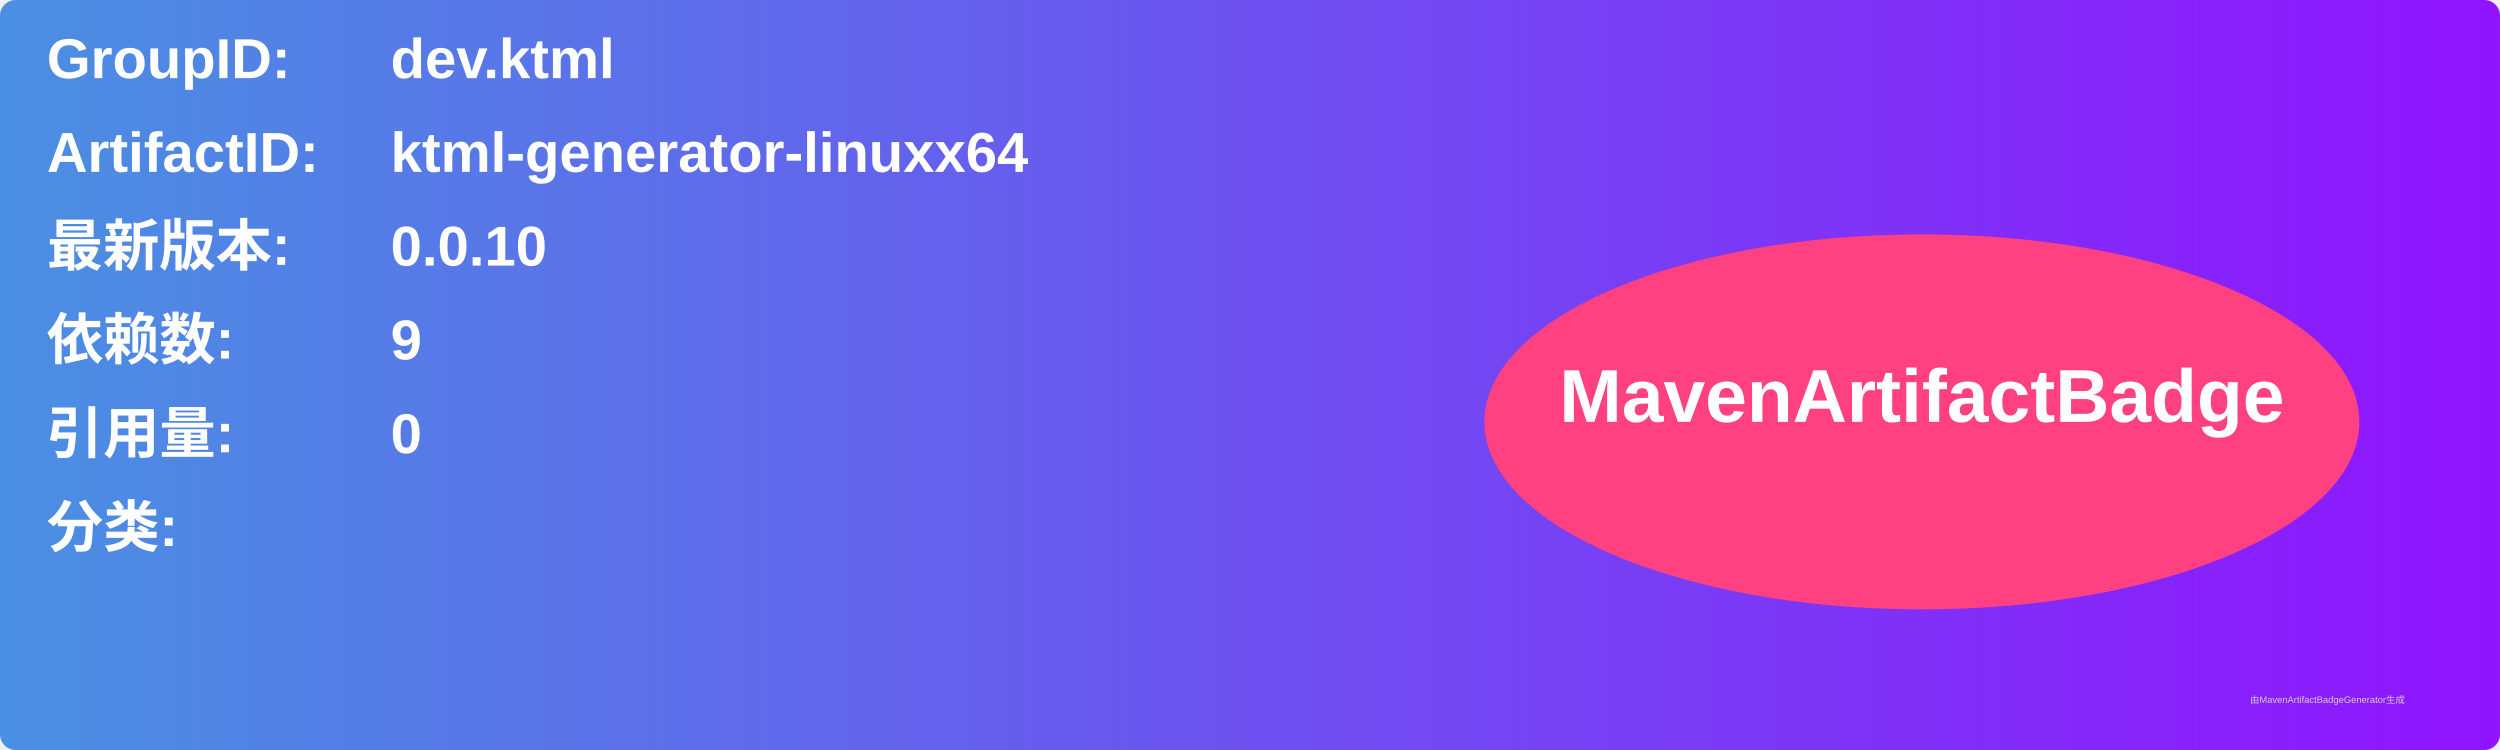
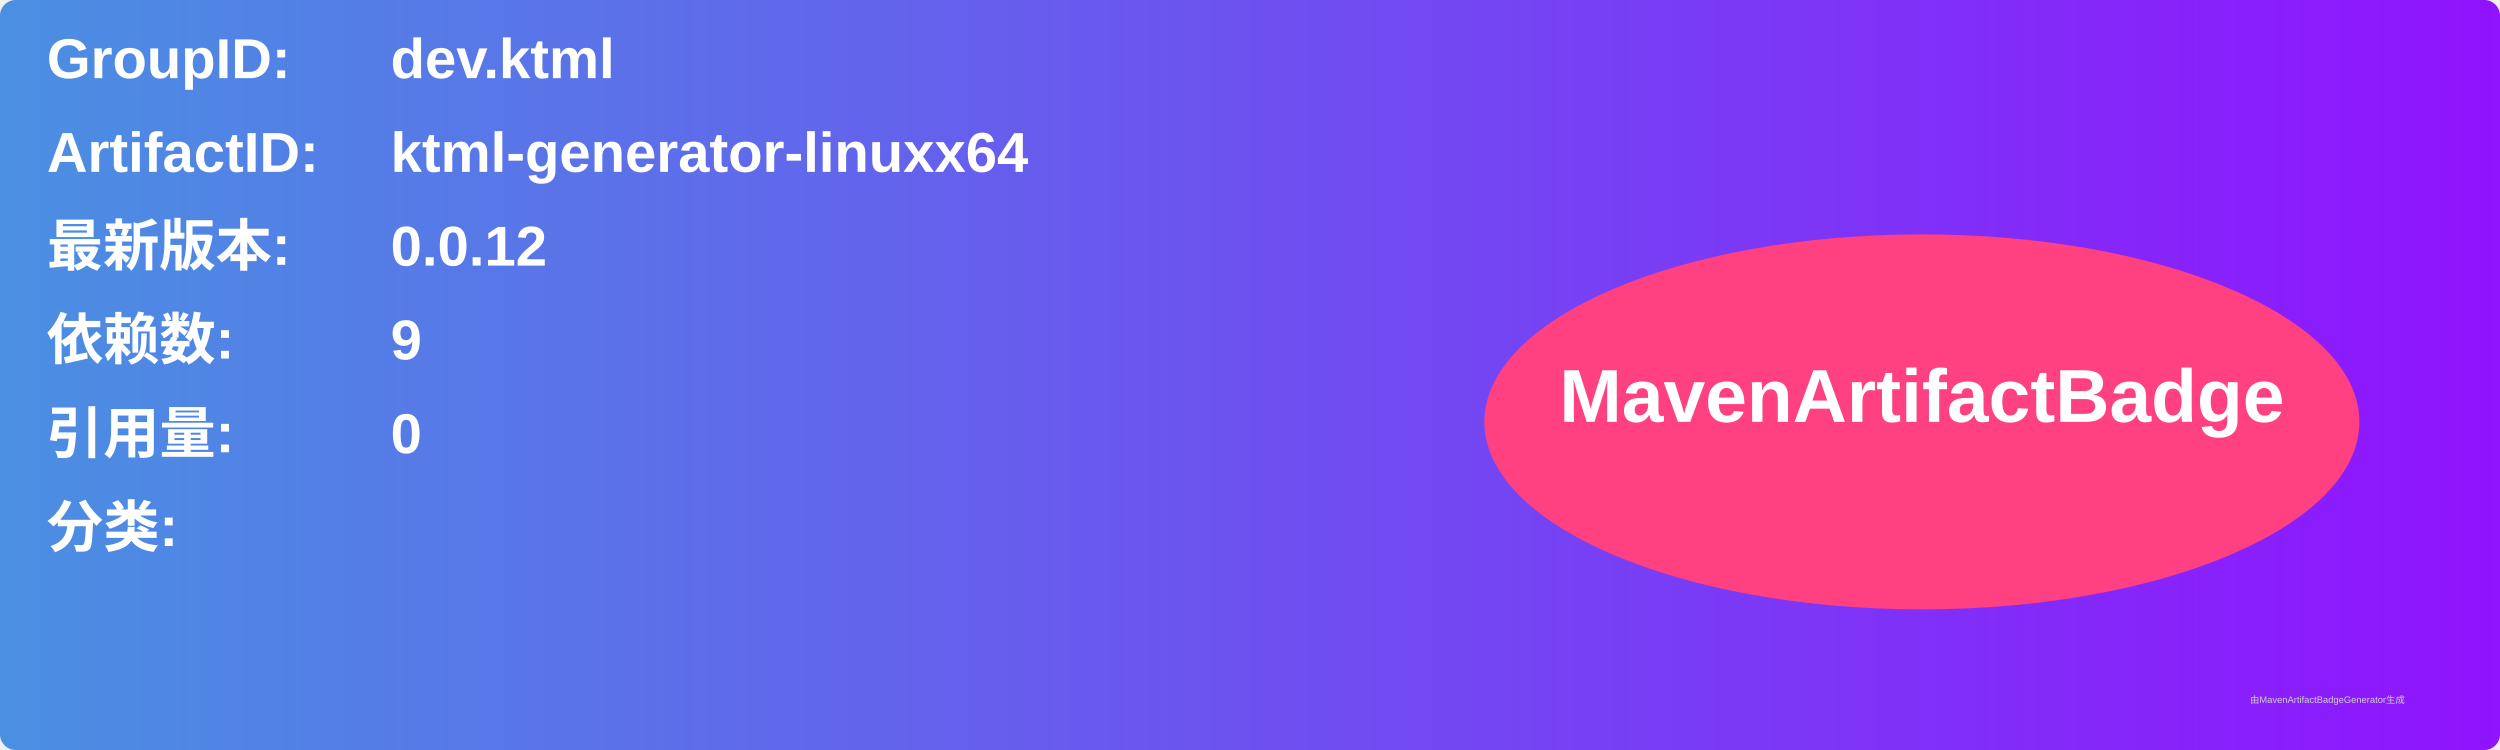
<svg xmlns="http://www.w3.org/2000/svg" width="800" height="240" viewBox="0 0 800 240">
  <linearGradient id="grad" x1="0%" y1="0%" x2="100%" y2="0%">
    <stop offset="0%" stop-color="#4a90e2" />
    <stop offset="100%" stop-color="#9013fe" />
  </linearGradient>
  <rect width="100%" height="100%" rx="5" ry="5" fill="url(#grad)" />
  <g transform="translate(15, 15)">
    <text x="0" y="10" font-family="Arial" font-size="18" fill="white" font-weight="bold" width="260">GroupID:</text>
    <text x="110" y="10" font-family="Arial" font-size="18" fill="white" font-weight="bold" width="460">dev.ktml</text>
    <text x="0" y="40" font-family="Arial" font-size="18" fill="white" font-weight="bold" width="260">ArtifactID:</text>
    <text x="110" y="40" font-family="Arial" font-size="18" fill="white" font-weight="bold" width="460">ktml-generator-linuxx64</text>
    <text x="0" y="70" font-family="Arial" font-size="18" fill="white" font-weight="bold">最新版本:</text>
    <text x="110" y="70" font-family="Arial" font-size="18" fill="white" font-weight="bold">
-       <tspan font-weight="bold">0.0.10</tspan>
+       <tspan font-weight="bold">0.0.12</tspan>
    </text>
    <text x="0" y="100" font-family="Arial" font-size="18" fill="white" font-weight="bold">依赖数: </text>
    <text x="110" y="100" font-family="Arial" font-size="18" fill="white">
      <tspan font-weight="bold">9</tspan>
    </text>
    <text x="0" y="130" font-family="Arial" font-size="18" fill="white" font-weight="bold">引用量: </text>
    <text x="110" y="130" font-family="Arial" font-size="18" fill="white">
      <tspan font-weight="bold">0</tspan>
    </text>
    <text x="0" y="160" font-family="Arial" font-size="18" fill="white" font-weight="bold">分类:</text>
    <text x="10" y="190" font-family="Arial" font-size="10" fill="white">
      <tspan font-weight="bold" />
    </text>
    <ellipse cx="600" cy="120" rx="140" ry="60" fill="#ff4081" />
    <text x="600" y="120" text-anchor="middle" font-family="Arial" font-size="24" fill="white" font-weight="bold">MavenArtifactBadge</text>
  </g>
  <text x="720" y="225" font-family="Arial" font-size="3" fill="#d0d0d0">由MavenArtifactBadgeGenerator生成</text>
</svg>
